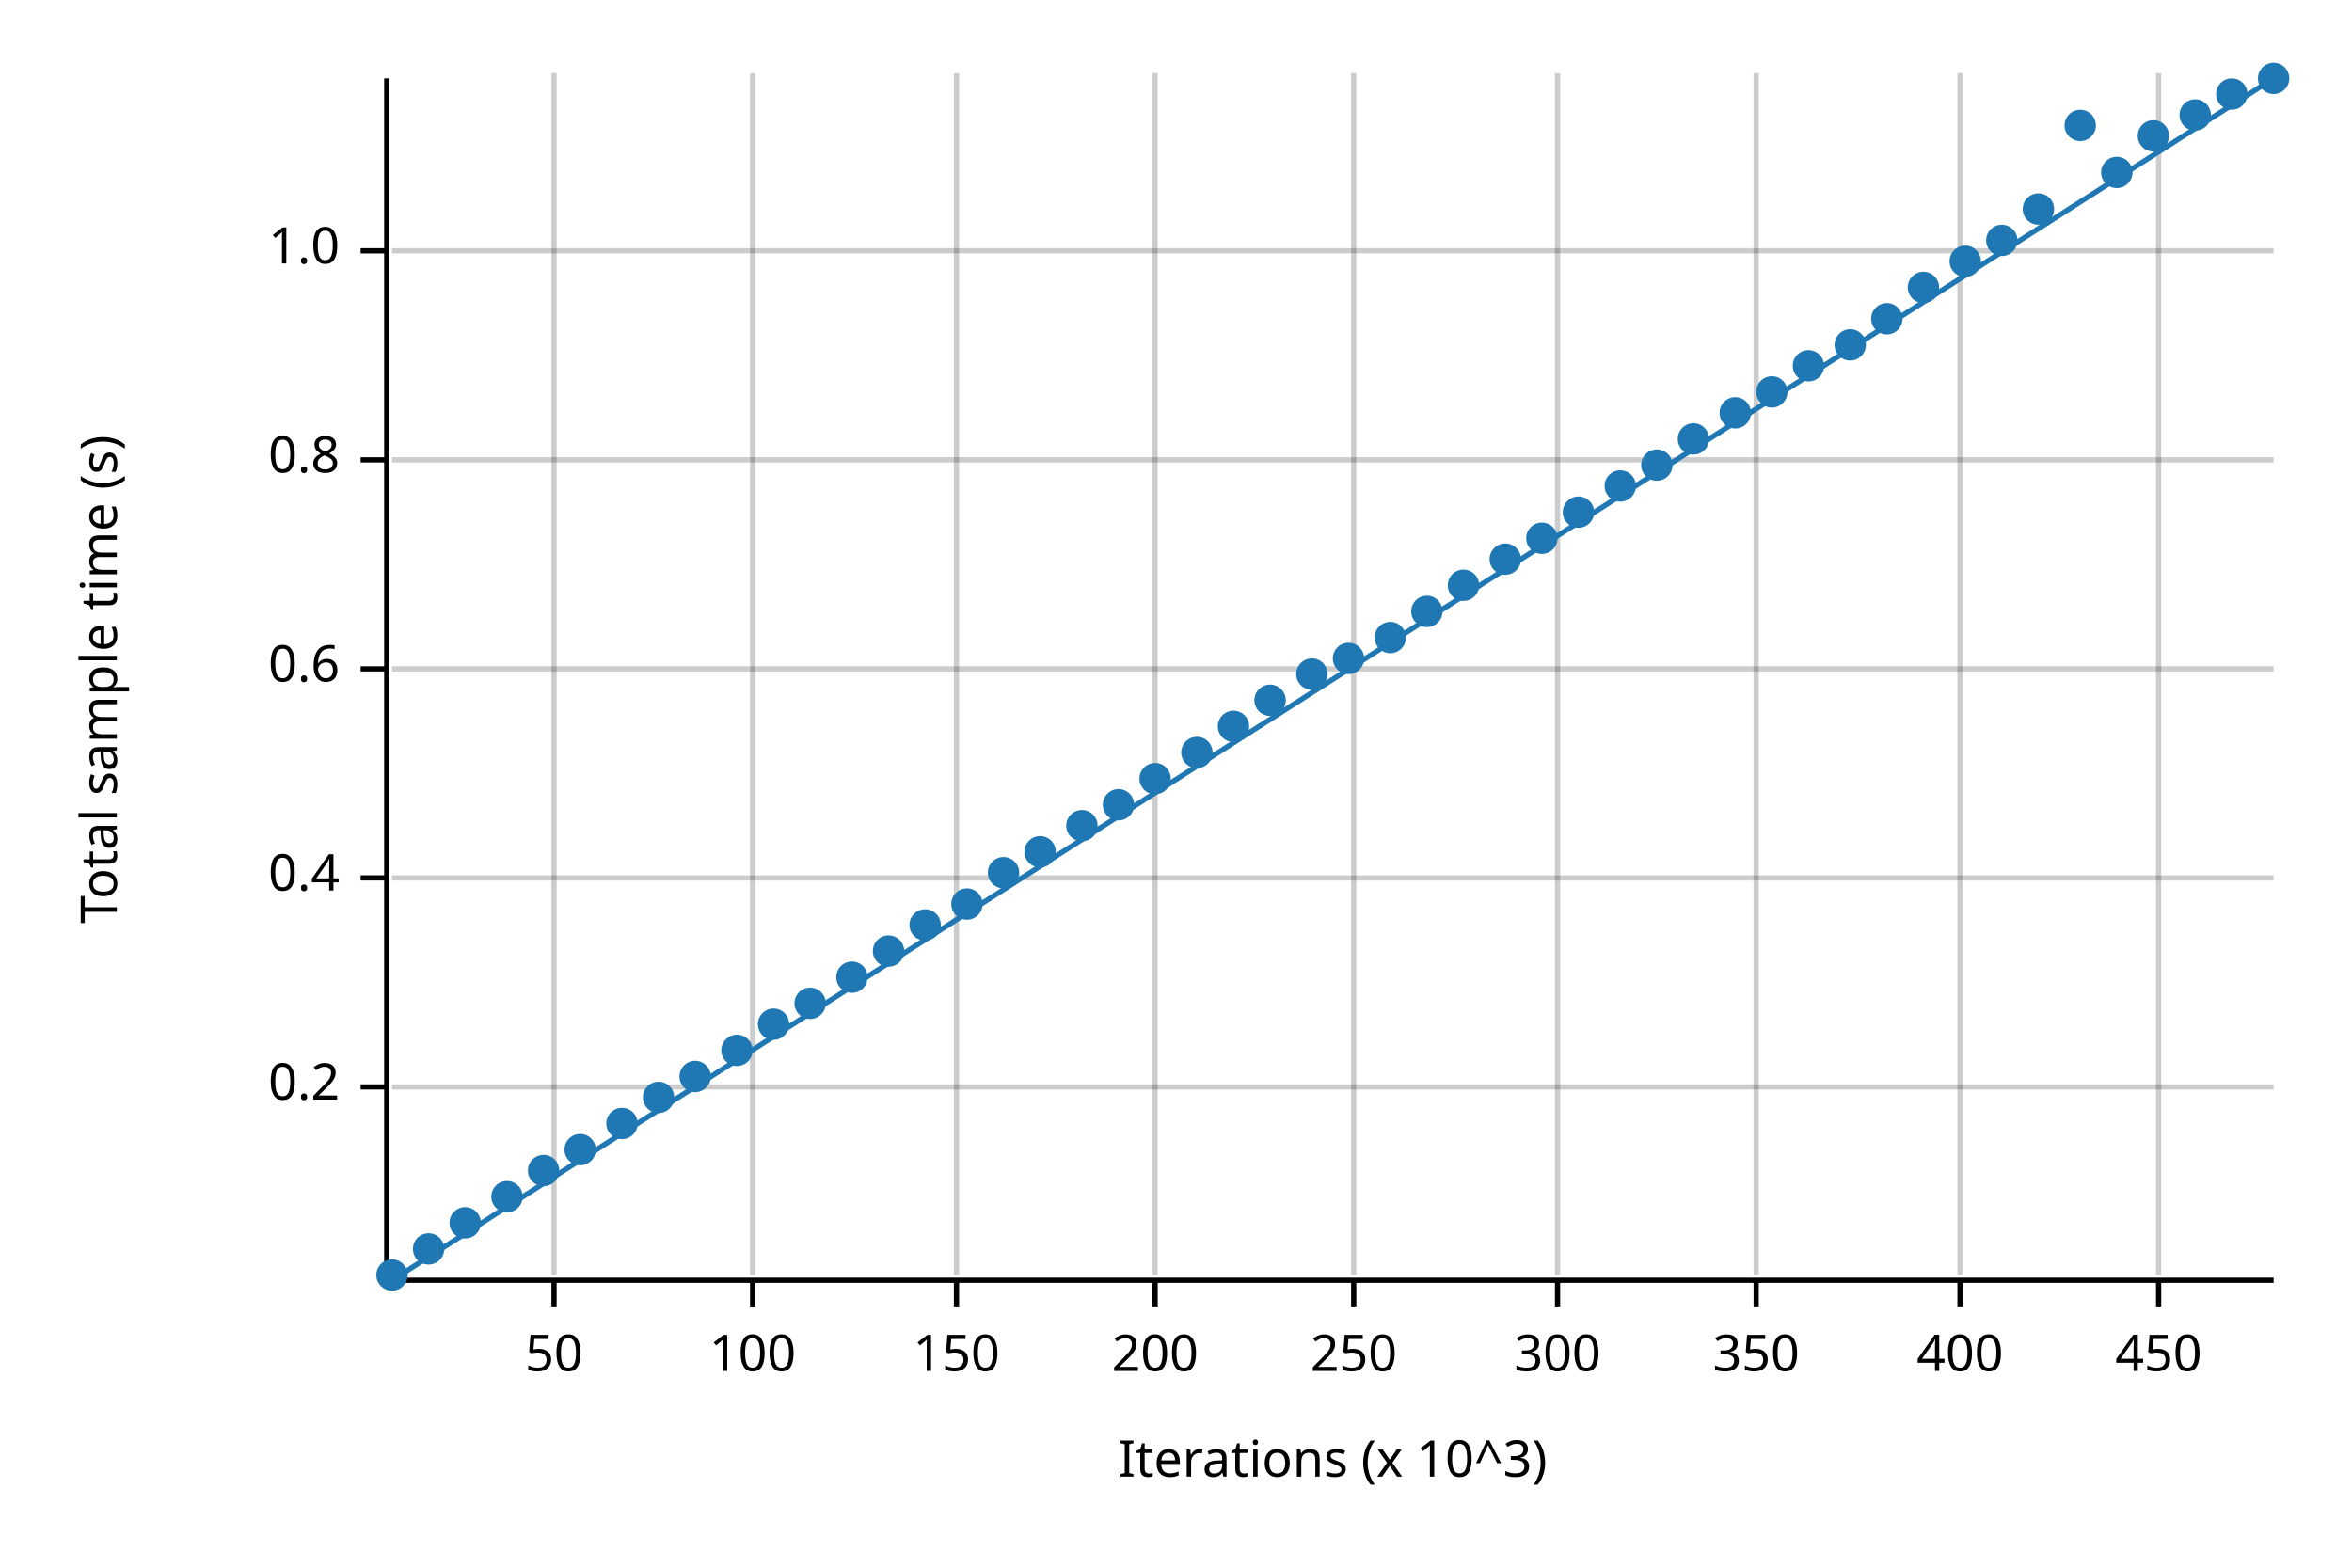
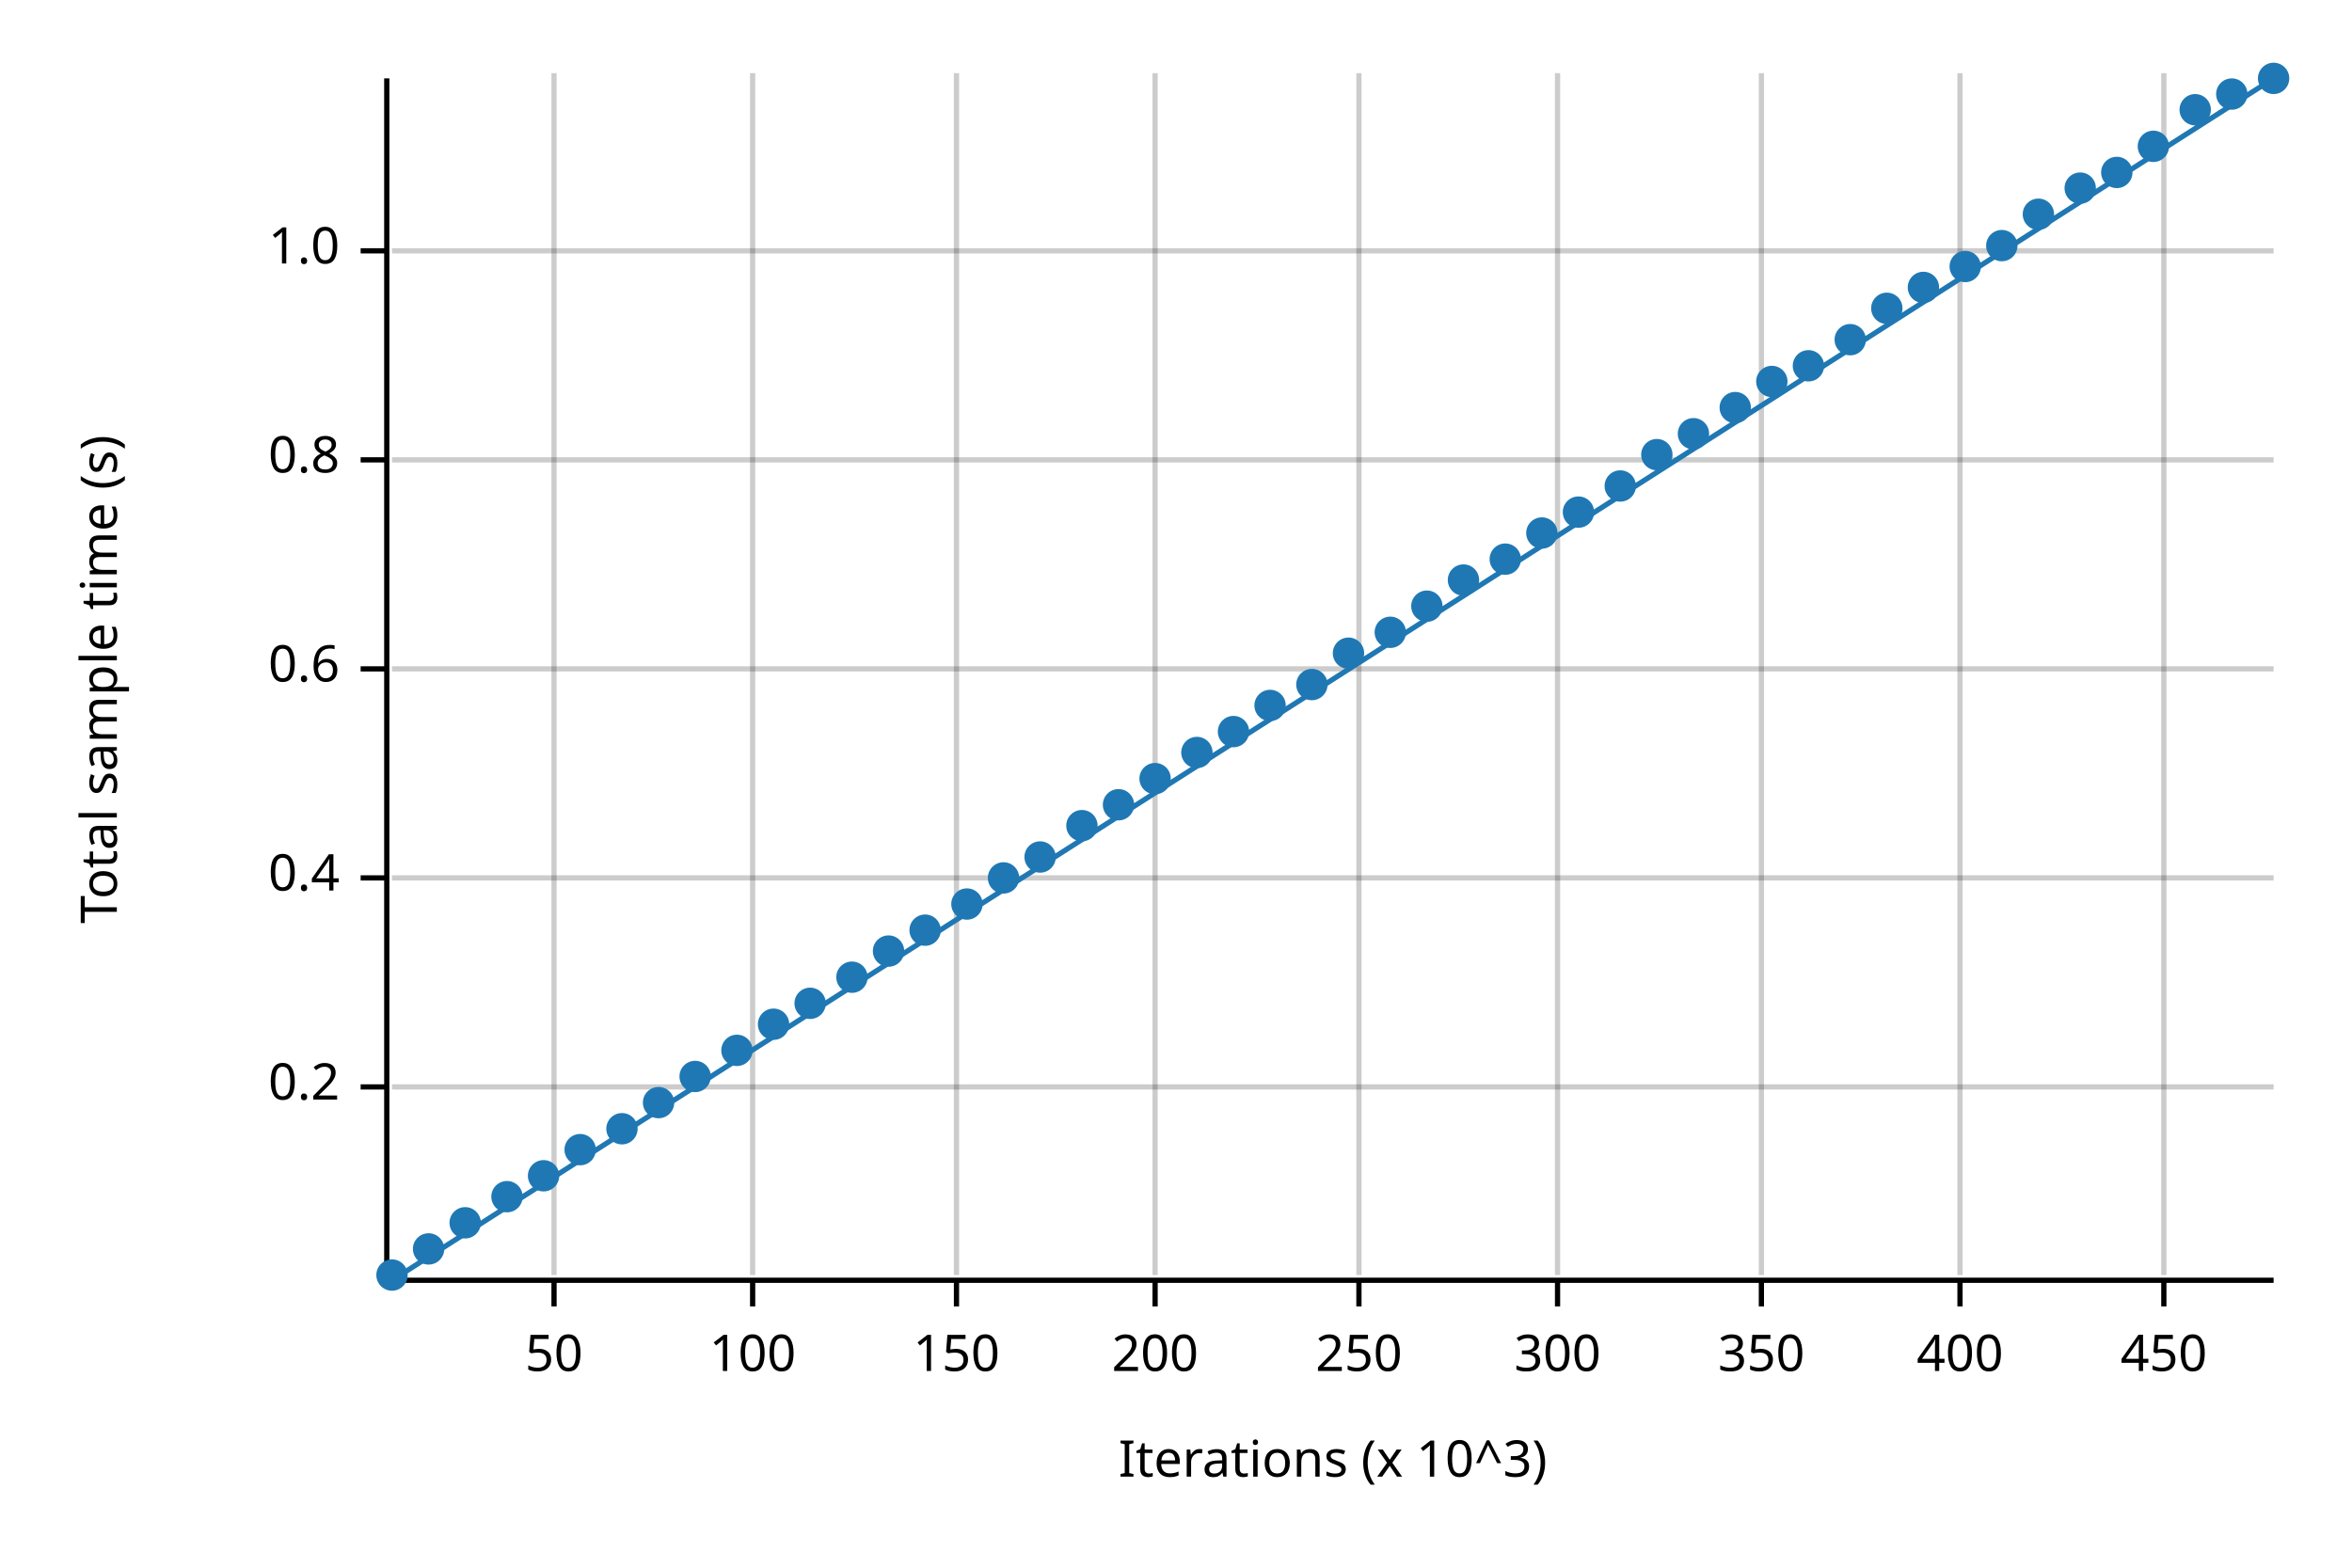
<svg xmlns="http://www.w3.org/2000/svg" width="450" height="300" viewBox="0 0 450 300">
  <text x="15" y="130" dy="0.76em" text-anchor="middle" font-family="sans-serif" font-size="9.677" opacity="1" fill="#000000" transform="rotate(270, 15, 130)">
Total sample time (s)
</text>
  <text x="255" y="285" dy="-0.5ex" text-anchor="middle" font-family="sans-serif" font-size="9.677" opacity="1" fill="#000000">
Iterations (x 10^3)
</text>
  <line opacity="0.2" stroke="#000000" stroke-width="1" x1="106" y1="244" x2="106" y2="14" />
  <line opacity="0.2" stroke="#000000" stroke-width="1" x1="144" y1="244" x2="144" y2="14" />
  <line opacity="0.2" stroke="#000000" stroke-width="1" x1="183" y1="244" x2="183" y2="14" />
  <line opacity="0.2" stroke="#000000" stroke-width="1" x1="221" y1="244" x2="221" y2="14" />
-   <line opacity="0.2" stroke="#000000" stroke-width="1" x1="259" y1="244" x2="259" y2="14" />
+   <line opacity="0.2" stroke="#000000" stroke-width="1" x1="260" y1="244" x2="260" y2="14" />
  <line opacity="0.2" stroke="#000000" stroke-width="1" x1="298" y1="244" x2="298" y2="14" />
-   <line opacity="0.2" stroke="#000000" stroke-width="1" x1="336" y1="244" x2="336" y2="14" />
+   <line opacity="0.2" stroke="#000000" stroke-width="1" x1="337" y1="244" x2="337" y2="14" />
  <line opacity="0.2" stroke="#000000" stroke-width="1" x1="375" y1="244" x2="375" y2="14" />
-   <line opacity="0.2" stroke="#000000" stroke-width="1" x1="413" y1="244" x2="413" y2="14" />
+   <line opacity="0.2" stroke="#000000" stroke-width="1" x1="414" y1="244" x2="414" y2="14" />
  <line opacity="0.2" stroke="#000000" stroke-width="1" x1="75" y1="208" x2="435" y2="208" />
  <line opacity="0.2" stroke="#000000" stroke-width="1" x1="75" y1="168" x2="435" y2="168" />
  <line opacity="0.2" stroke="#000000" stroke-width="1" x1="75" y1="128" x2="435" y2="128" />
  <line opacity="0.2" stroke="#000000" stroke-width="1" x1="75" y1="88" x2="435" y2="88" />
  <line opacity="0.2" stroke="#000000" stroke-width="1" x1="75" y1="48" x2="435" y2="48" />
  <polyline fill="none" opacity="1" stroke="#000000" stroke-width="1" points="74,15 74,245 " />
  <text x="65" y="208" dy="0.5ex" text-anchor="end" font-family="sans-serif" font-size="9.677" opacity="1" fill="#000000">
0.2
</text>
  <polyline fill="none" opacity="1" stroke="#000000" stroke-width="1" points="69,208 74,208 " />
  <text x="65" y="168" dy="0.5ex" text-anchor="end" font-family="sans-serif" font-size="9.677" opacity="1" fill="#000000">
0.4
</text>
  <polyline fill="none" opacity="1" stroke="#000000" stroke-width="1" points="69,168 74,168 " />
  <text x="65" y="128" dy="0.5ex" text-anchor="end" font-family="sans-serif" font-size="9.677" opacity="1" fill="#000000">
0.6
</text>
  <polyline fill="none" opacity="1" stroke="#000000" stroke-width="1" points="69,128 74,128 " />
  <text x="65" y="88" dy="0.5ex" text-anchor="end" font-family="sans-serif" font-size="9.677" opacity="1" fill="#000000">
0.8
</text>
  <polyline fill="none" opacity="1" stroke="#000000" stroke-width="1" points="69,88 74,88 " />
  <text x="65" y="48" dy="0.5ex" text-anchor="end" font-family="sans-serif" font-size="9.677" opacity="1" fill="#000000">
1.0
</text>
  <polyline fill="none" opacity="1" stroke="#000000" stroke-width="1" points="69,48 74,48 " />
  <polyline fill="none" opacity="1" stroke="#000000" stroke-width="1" points="75,245 435,245 " />
  <text x="106" y="255" dy="0.76em" text-anchor="middle" font-family="sans-serif" font-size="9.677" opacity="1" fill="#000000">
50
</text>
  <polyline fill="none" opacity="1" stroke="#000000" stroke-width="1" points="106,245 106,250 " />
  <text x="144" y="255" dy="0.76em" text-anchor="middle" font-family="sans-serif" font-size="9.677" opacity="1" fill="#000000">
100
</text>
  <polyline fill="none" opacity="1" stroke="#000000" stroke-width="1" points="144,245 144,250 " />
  <text x="183" y="255" dy="0.76em" text-anchor="middle" font-family="sans-serif" font-size="9.677" opacity="1" fill="#000000">
150
</text>
  <polyline fill="none" opacity="1" stroke="#000000" stroke-width="1" points="183,245 183,250 " />
  <text x="221" y="255" dy="0.76em" text-anchor="middle" font-family="sans-serif" font-size="9.677" opacity="1" fill="#000000">
200
</text>
  <polyline fill="none" opacity="1" stroke="#000000" stroke-width="1" points="221,245 221,250 " />
-   <text x="259" y="255" dy="0.76em" text-anchor="middle" font-family="sans-serif" font-size="9.677" opacity="1" fill="#000000">
+   <text x="260" y="255" dy="0.76em" text-anchor="middle" font-family="sans-serif" font-size="9.677" opacity="1" fill="#000000">
250
</text>
-   <polyline fill="none" opacity="1" stroke="#000000" stroke-width="1" points="259,245 259,250 " />
+   <polyline fill="none" opacity="1" stroke="#000000" stroke-width="1" points="260,245 260,250 " />
  <text x="298" y="255" dy="0.76em" text-anchor="middle" font-family="sans-serif" font-size="9.677" opacity="1" fill="#000000">
300
</text>
  <polyline fill="none" opacity="1" stroke="#000000" stroke-width="1" points="298,245 298,250 " />
-   <text x="336" y="255" dy="0.76em" text-anchor="middle" font-family="sans-serif" font-size="9.677" opacity="1" fill="#000000">
+   <text x="337" y="255" dy="0.76em" text-anchor="middle" font-family="sans-serif" font-size="9.677" opacity="1" fill="#000000">
350
</text>
-   <polyline fill="none" opacity="1" stroke="#000000" stroke-width="1" points="336,245 336,250 " />
+   <polyline fill="none" opacity="1" stroke="#000000" stroke-width="1" points="337,245 337,250 " />
  <text x="375" y="255" dy="0.76em" text-anchor="middle" font-family="sans-serif" font-size="9.677" opacity="1" fill="#000000">
400
</text>
  <polyline fill="none" opacity="1" stroke="#000000" stroke-width="1" points="375,245 375,250 " />
-   <text x="413" y="255" dy="0.76em" text-anchor="middle" font-family="sans-serif" font-size="9.677" opacity="1" fill="#000000">
+   <text x="414" y="255" dy="0.76em" text-anchor="middle" font-family="sans-serif" font-size="9.677" opacity="1" fill="#000000">
450
</text>
-   <polyline fill="none" opacity="1" stroke="#000000" stroke-width="1" points="413,245 413,250 " />
+   <polyline fill="none" opacity="1" stroke="#000000" stroke-width="1" points="414,245 414,250 " />
  <circle cx="75" cy="244" r="3" opacity="1" fill="#1F78B4" stroke="none" stroke-width="1" />
  <circle cx="82" cy="239" r="3" opacity="1" fill="#1F78B4" stroke="none" stroke-width="1" />
  <circle cx="89" cy="234" r="3" opacity="1" fill="#1F78B4" stroke="none" stroke-width="1" />
  <circle cx="97" cy="229" r="3" opacity="1" fill="#1F78B4" stroke="none" stroke-width="1" />
-   <circle cx="104" cy="224" r="3" opacity="1" fill="#1F78B4" stroke="none" stroke-width="1" />
+   <circle cx="104" cy="225" r="3" opacity="1" fill="#1F78B4" stroke="none" stroke-width="1" />
  <circle cx="111" cy="220" r="3" opacity="1" fill="#1F78B4" stroke="none" stroke-width="1" />
-   <circle cx="119" cy="215" r="3" opacity="1" fill="#1F78B4" stroke="none" stroke-width="1" />
-   <circle cx="126" cy="210" r="3" opacity="1" fill="#1F78B4" stroke="none" stroke-width="1" />
+   <circle cx="119" cy="216" r="3" opacity="1" fill="#1F78B4" stroke="none" stroke-width="1" />
+   <circle cx="126" cy="211" r="3" opacity="1" fill="#1F78B4" stroke="none" stroke-width="1" />
  <circle cx="133" cy="206" r="3" opacity="1" fill="#1F78B4" stroke="none" stroke-width="1" />
  <circle cx="141" cy="201" r="3" opacity="1" fill="#1F78B4" stroke="none" stroke-width="1" />
  <circle cx="148" cy="196" r="3" opacity="1" fill="#1F78B4" stroke="none" stroke-width="1" />
  <circle cx="155" cy="192" r="3" opacity="1" fill="#1F78B4" stroke="none" stroke-width="1" />
  <circle cx="163" cy="187" r="3" opacity="1" fill="#1F78B4" stroke="none" stroke-width="1" />
  <circle cx="170" cy="182" r="3" opacity="1" fill="#1F78B4" stroke="none" stroke-width="1" />
-   <circle cx="177" cy="177" r="3" opacity="1" fill="#1F78B4" stroke="none" stroke-width="1" />
+   <circle cx="177" cy="178" r="3" opacity="1" fill="#1F78B4" stroke="none" stroke-width="1" />
  <circle cx="185" cy="173" r="3" opacity="1" fill="#1F78B4" stroke="none" stroke-width="1" />
-   <circle cx="192" cy="167" r="3" opacity="1" fill="#1F78B4" stroke="none" stroke-width="1" />
-   <circle cx="199" cy="163" r="3" opacity="1" fill="#1F78B4" stroke="none" stroke-width="1" />
+   <circle cx="192" cy="168" r="3" opacity="1" fill="#1F78B4" stroke="none" stroke-width="1" />
+   <circle cx="199" cy="164" r="3" opacity="1" fill="#1F78B4" stroke="none" stroke-width="1" />
  <circle cx="207" cy="158" r="3" opacity="1" fill="#1F78B4" stroke="none" stroke-width="1" />
  <circle cx="214" cy="154" r="3" opacity="1" fill="#1F78B4" stroke="none" stroke-width="1" />
  <circle cx="221" cy="149" r="3" opacity="1" fill="#1F78B4" stroke="none" stroke-width="1" />
  <circle cx="229" cy="144" r="3" opacity="1" fill="#1F78B4" stroke="none" stroke-width="1" />
-   <circle cx="236" cy="139" r="3" opacity="1" fill="#1F78B4" stroke="none" stroke-width="1" />
-   <circle cx="243" cy="134" r="3" opacity="1" fill="#1F78B4" stroke="none" stroke-width="1" />
-   <circle cx="251" cy="129" r="3" opacity="1" fill="#1F78B4" stroke="none" stroke-width="1" />
-   <circle cx="258" cy="126" r="3" opacity="1" fill="#1F78B4" stroke="none" stroke-width="1" />
-   <circle cx="266" cy="122" r="3" opacity="1" fill="#1F78B4" stroke="none" stroke-width="1" />
-   <circle cx="273" cy="117" r="3" opacity="1" fill="#1F78B4" stroke="none" stroke-width="1" />
-   <circle cx="280" cy="112" r="3" opacity="1" fill="#1F78B4" stroke="none" stroke-width="1" />
+   <circle cx="236" cy="140" r="3" opacity="1" fill="#1F78B4" stroke="none" stroke-width="1" />
+   <circle cx="243" cy="135" r="3" opacity="1" fill="#1F78B4" stroke="none" stroke-width="1" />
+   <circle cx="251" cy="131" r="3" opacity="1" fill="#1F78B4" stroke="none" stroke-width="1" />
+   <circle cx="258" cy="125" r="3" opacity="1" fill="#1F78B4" stroke="none" stroke-width="1" />
+   <circle cx="266" cy="121" r="3" opacity="1" fill="#1F78B4" stroke="none" stroke-width="1" />
+   <circle cx="273" cy="116" r="3" opacity="1" fill="#1F78B4" stroke="none" stroke-width="1" />
+   <circle cx="280" cy="111" r="3" opacity="1" fill="#1F78B4" stroke="none" stroke-width="1" />
  <circle cx="288" cy="107" r="3" opacity="1" fill="#1F78B4" stroke="none" stroke-width="1" />
-   <circle cx="295" cy="103" r="3" opacity="1" fill="#1F78B4" stroke="none" stroke-width="1" />
+   <circle cx="295" cy="102" r="3" opacity="1" fill="#1F78B4" stroke="none" stroke-width="1" />
  <circle cx="302" cy="98" r="3" opacity="1" fill="#1F78B4" stroke="none" stroke-width="1" />
  <circle cx="310" cy="93" r="3" opacity="1" fill="#1F78B4" stroke="none" stroke-width="1" />
-   <circle cx="317" cy="89" r="3" opacity="1" fill="#1F78B4" stroke="none" stroke-width="1" />
-   <circle cx="324" cy="84" r="3" opacity="1" fill="#1F78B4" stroke="none" stroke-width="1" />
-   <circle cx="332" cy="79" r="3" opacity="1" fill="#1F78B4" stroke="none" stroke-width="1" />
-   <circle cx="339" cy="75" r="3" opacity="1" fill="#1F78B4" stroke="none" stroke-width="1" />
+   <circle cx="317" cy="87" r="3" opacity="1" fill="#1F78B4" stroke="none" stroke-width="1" />
+   <circle cx="324" cy="83" r="3" opacity="1" fill="#1F78B4" stroke="none" stroke-width="1" />
+   <circle cx="332" cy="78" r="3" opacity="1" fill="#1F78B4" stroke="none" stroke-width="1" />
+   <circle cx="339" cy="73" r="3" opacity="1" fill="#1F78B4" stroke="none" stroke-width="1" />
  <circle cx="346" cy="70" r="3" opacity="1" fill="#1F78B4" stroke="none" stroke-width="1" />
-   <circle cx="354" cy="66" r="3" opacity="1" fill="#1F78B4" stroke="none" stroke-width="1" />
-   <circle cx="361" cy="61" r="3" opacity="1" fill="#1F78B4" stroke="none" stroke-width="1" />
+   <circle cx="354" cy="65" r="3" opacity="1" fill="#1F78B4" stroke="none" stroke-width="1" />
+   <circle cx="361" cy="59" r="3" opacity="1" fill="#1F78B4" stroke="none" stroke-width="1" />
  <circle cx="368" cy="55" r="3" opacity="1" fill="#1F78B4" stroke="none" stroke-width="1" />
-   <circle cx="376" cy="50" r="3" opacity="1" fill="#1F78B4" stroke="none" stroke-width="1" />
-   <circle cx="383" cy="46" r="3" opacity="1" fill="#1F78B4" stroke="none" stroke-width="1" />
-   <circle cx="390" cy="40" r="3" opacity="1" fill="#1F78B4" stroke="none" stroke-width="1" />
-   <circle cx="398" cy="24" r="3" opacity="1" fill="#1F78B4" stroke="none" stroke-width="1" />
+   <circle cx="376" cy="51" r="3" opacity="1" fill="#1F78B4" stroke="none" stroke-width="1" />
+   <circle cx="383" cy="47" r="3" opacity="1" fill="#1F78B4" stroke="none" stroke-width="1" />
+   <circle cx="390" cy="41" r="3" opacity="1" fill="#1F78B4" stroke="none" stroke-width="1" />
+   <circle cx="398" cy="36" r="3" opacity="1" fill="#1F78B4" stroke="none" stroke-width="1" />
  <circle cx="405" cy="33" r="3" opacity="1" fill="#1F78B4" stroke="none" stroke-width="1" />
-   <circle cx="412" cy="26" r="3" opacity="1" fill="#1F78B4" stroke="none" stroke-width="1" />
-   <circle cx="420" cy="22" r="3" opacity="1" fill="#1F78B4" stroke="none" stroke-width="1" />
+   <circle cx="412" cy="28" r="3" opacity="1" fill="#1F78B4" stroke="none" stroke-width="1" />
+   <circle cx="420" cy="21" r="3" opacity="1" fill="#1F78B4" stroke="none" stroke-width="1" />
  <circle cx="427" cy="18" r="3" opacity="1" fill="#1F78B4" stroke="none" stroke-width="1" />
  <circle cx="435" cy="15" r="3" opacity="1" fill="#1F78B4" stroke="none" stroke-width="1" />
  <polyline fill="none" opacity="1" stroke="#1F78B4" stroke-width="1" points="75,245 435,15 " />
  <polygon opacity="0.25" fill="#1F78B4" points="75,245 435,15 435,15 " />
</svg>
